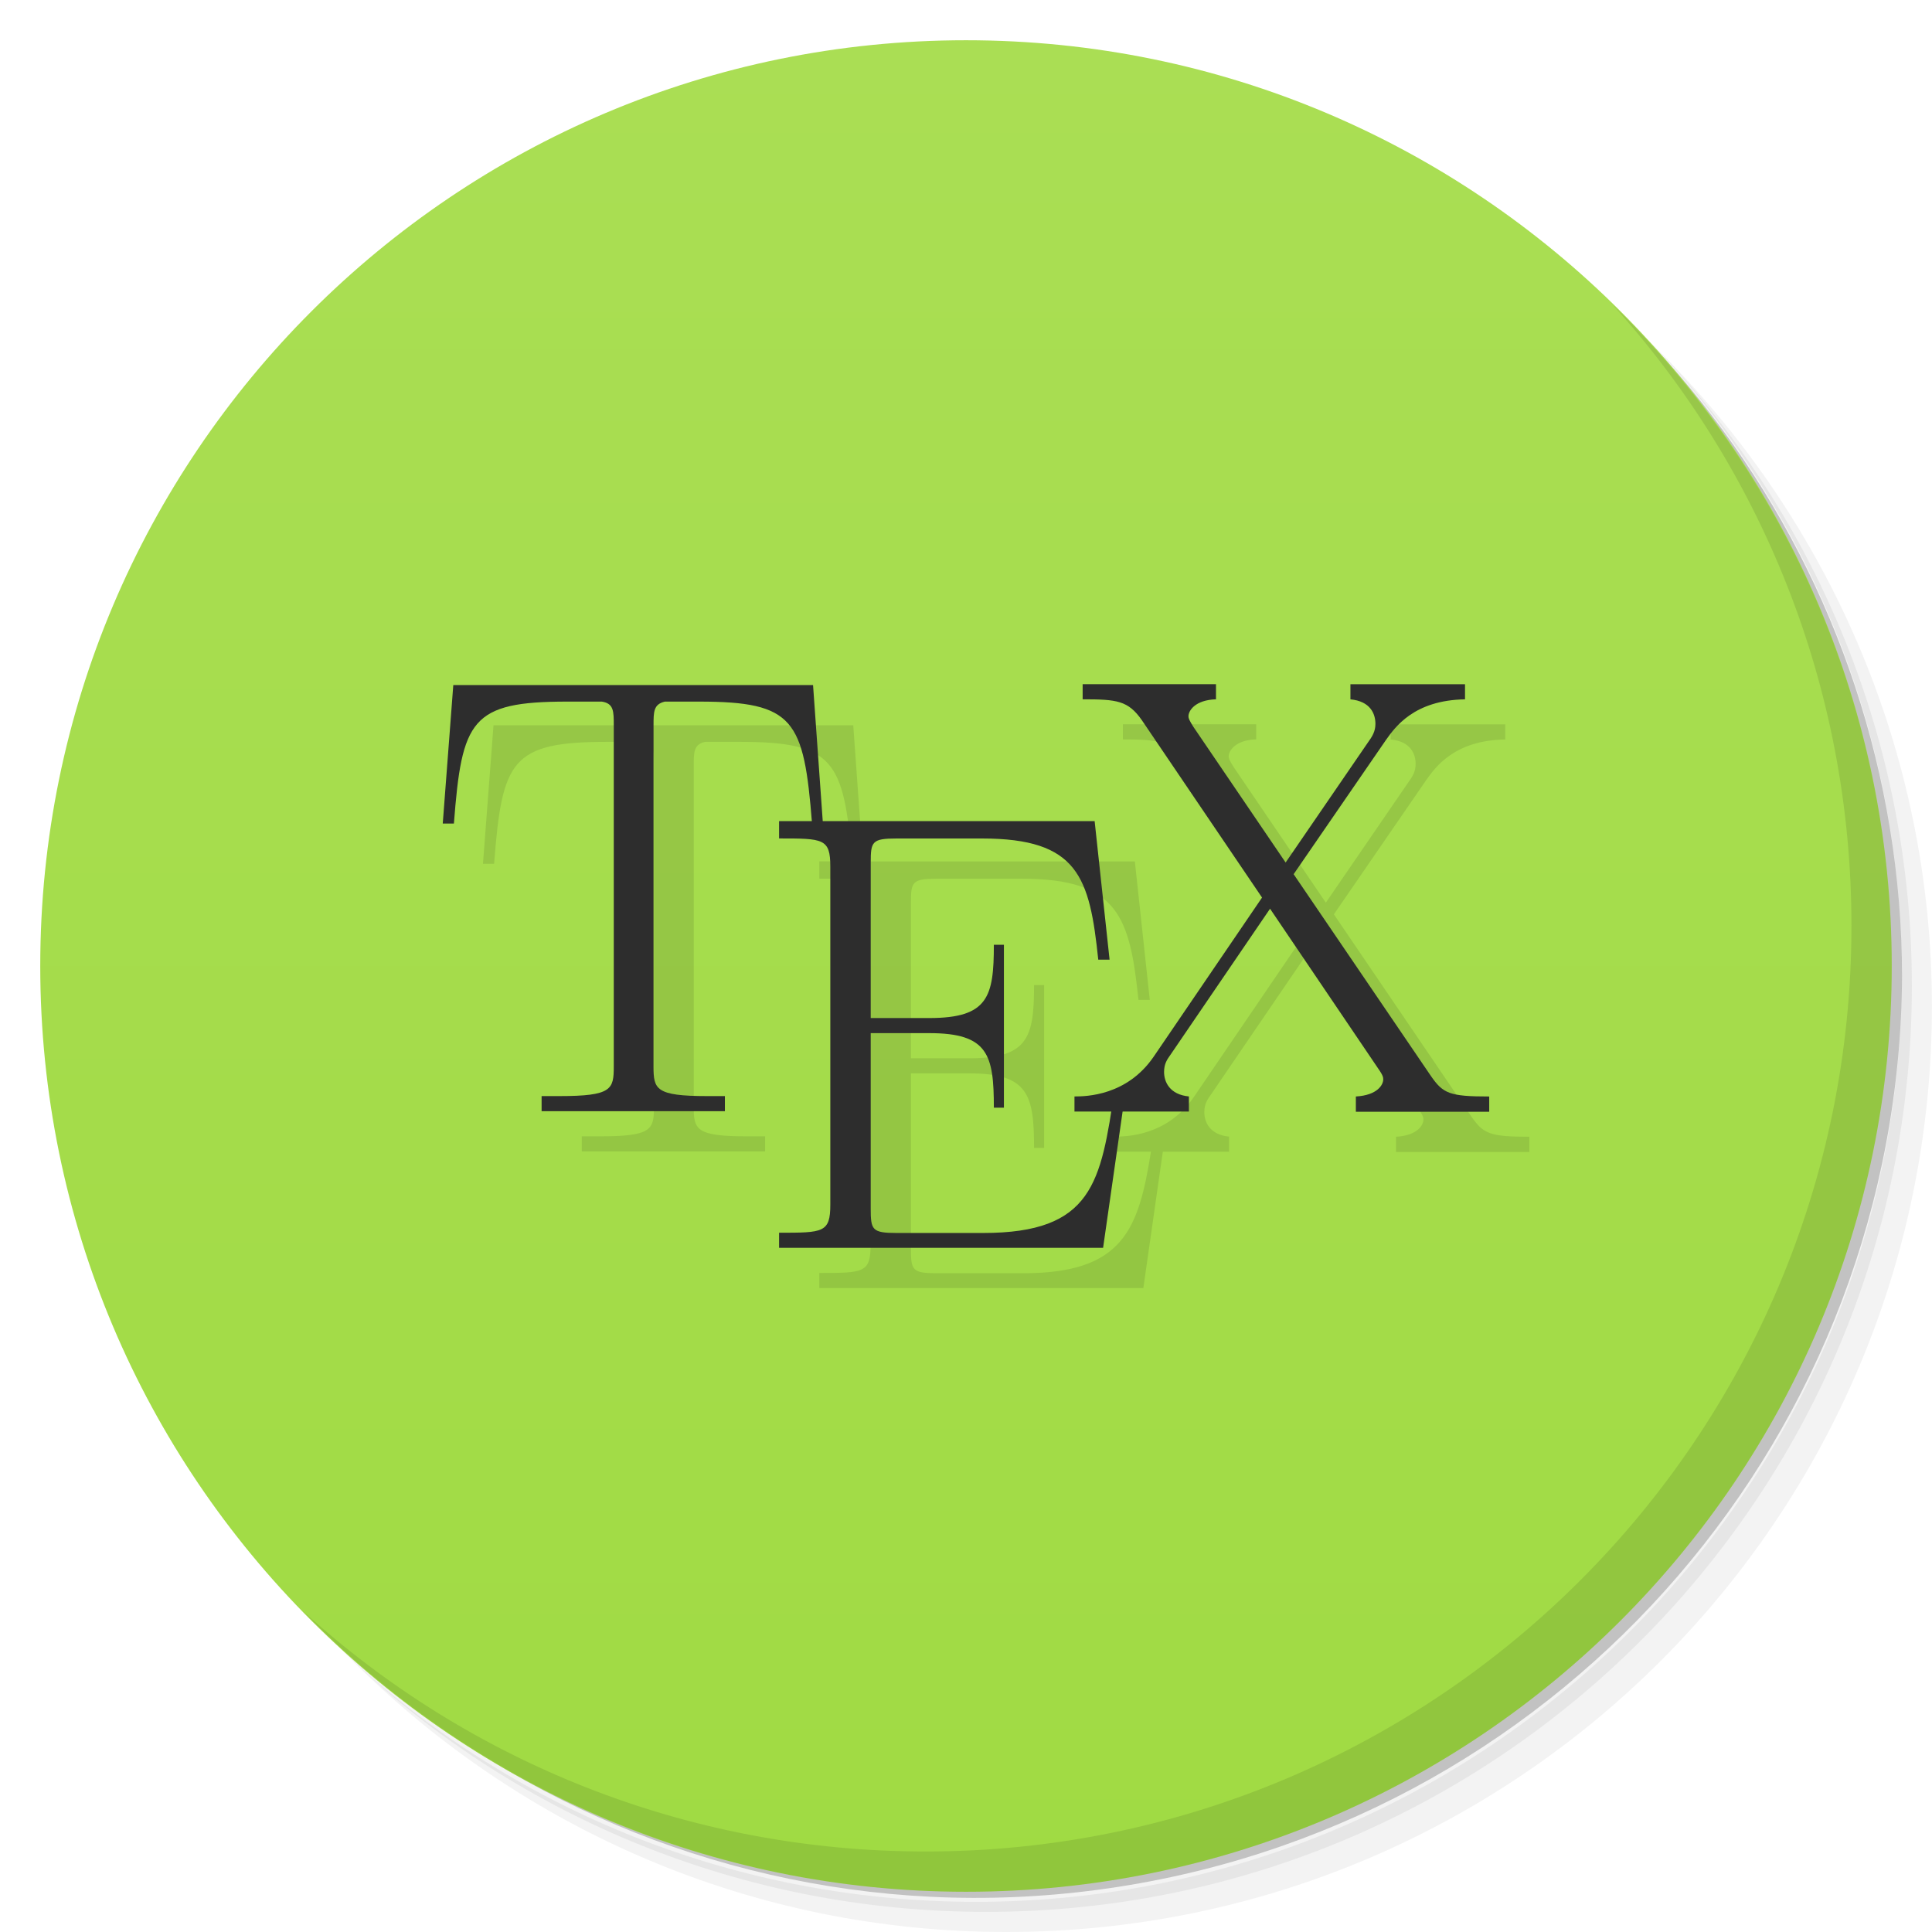
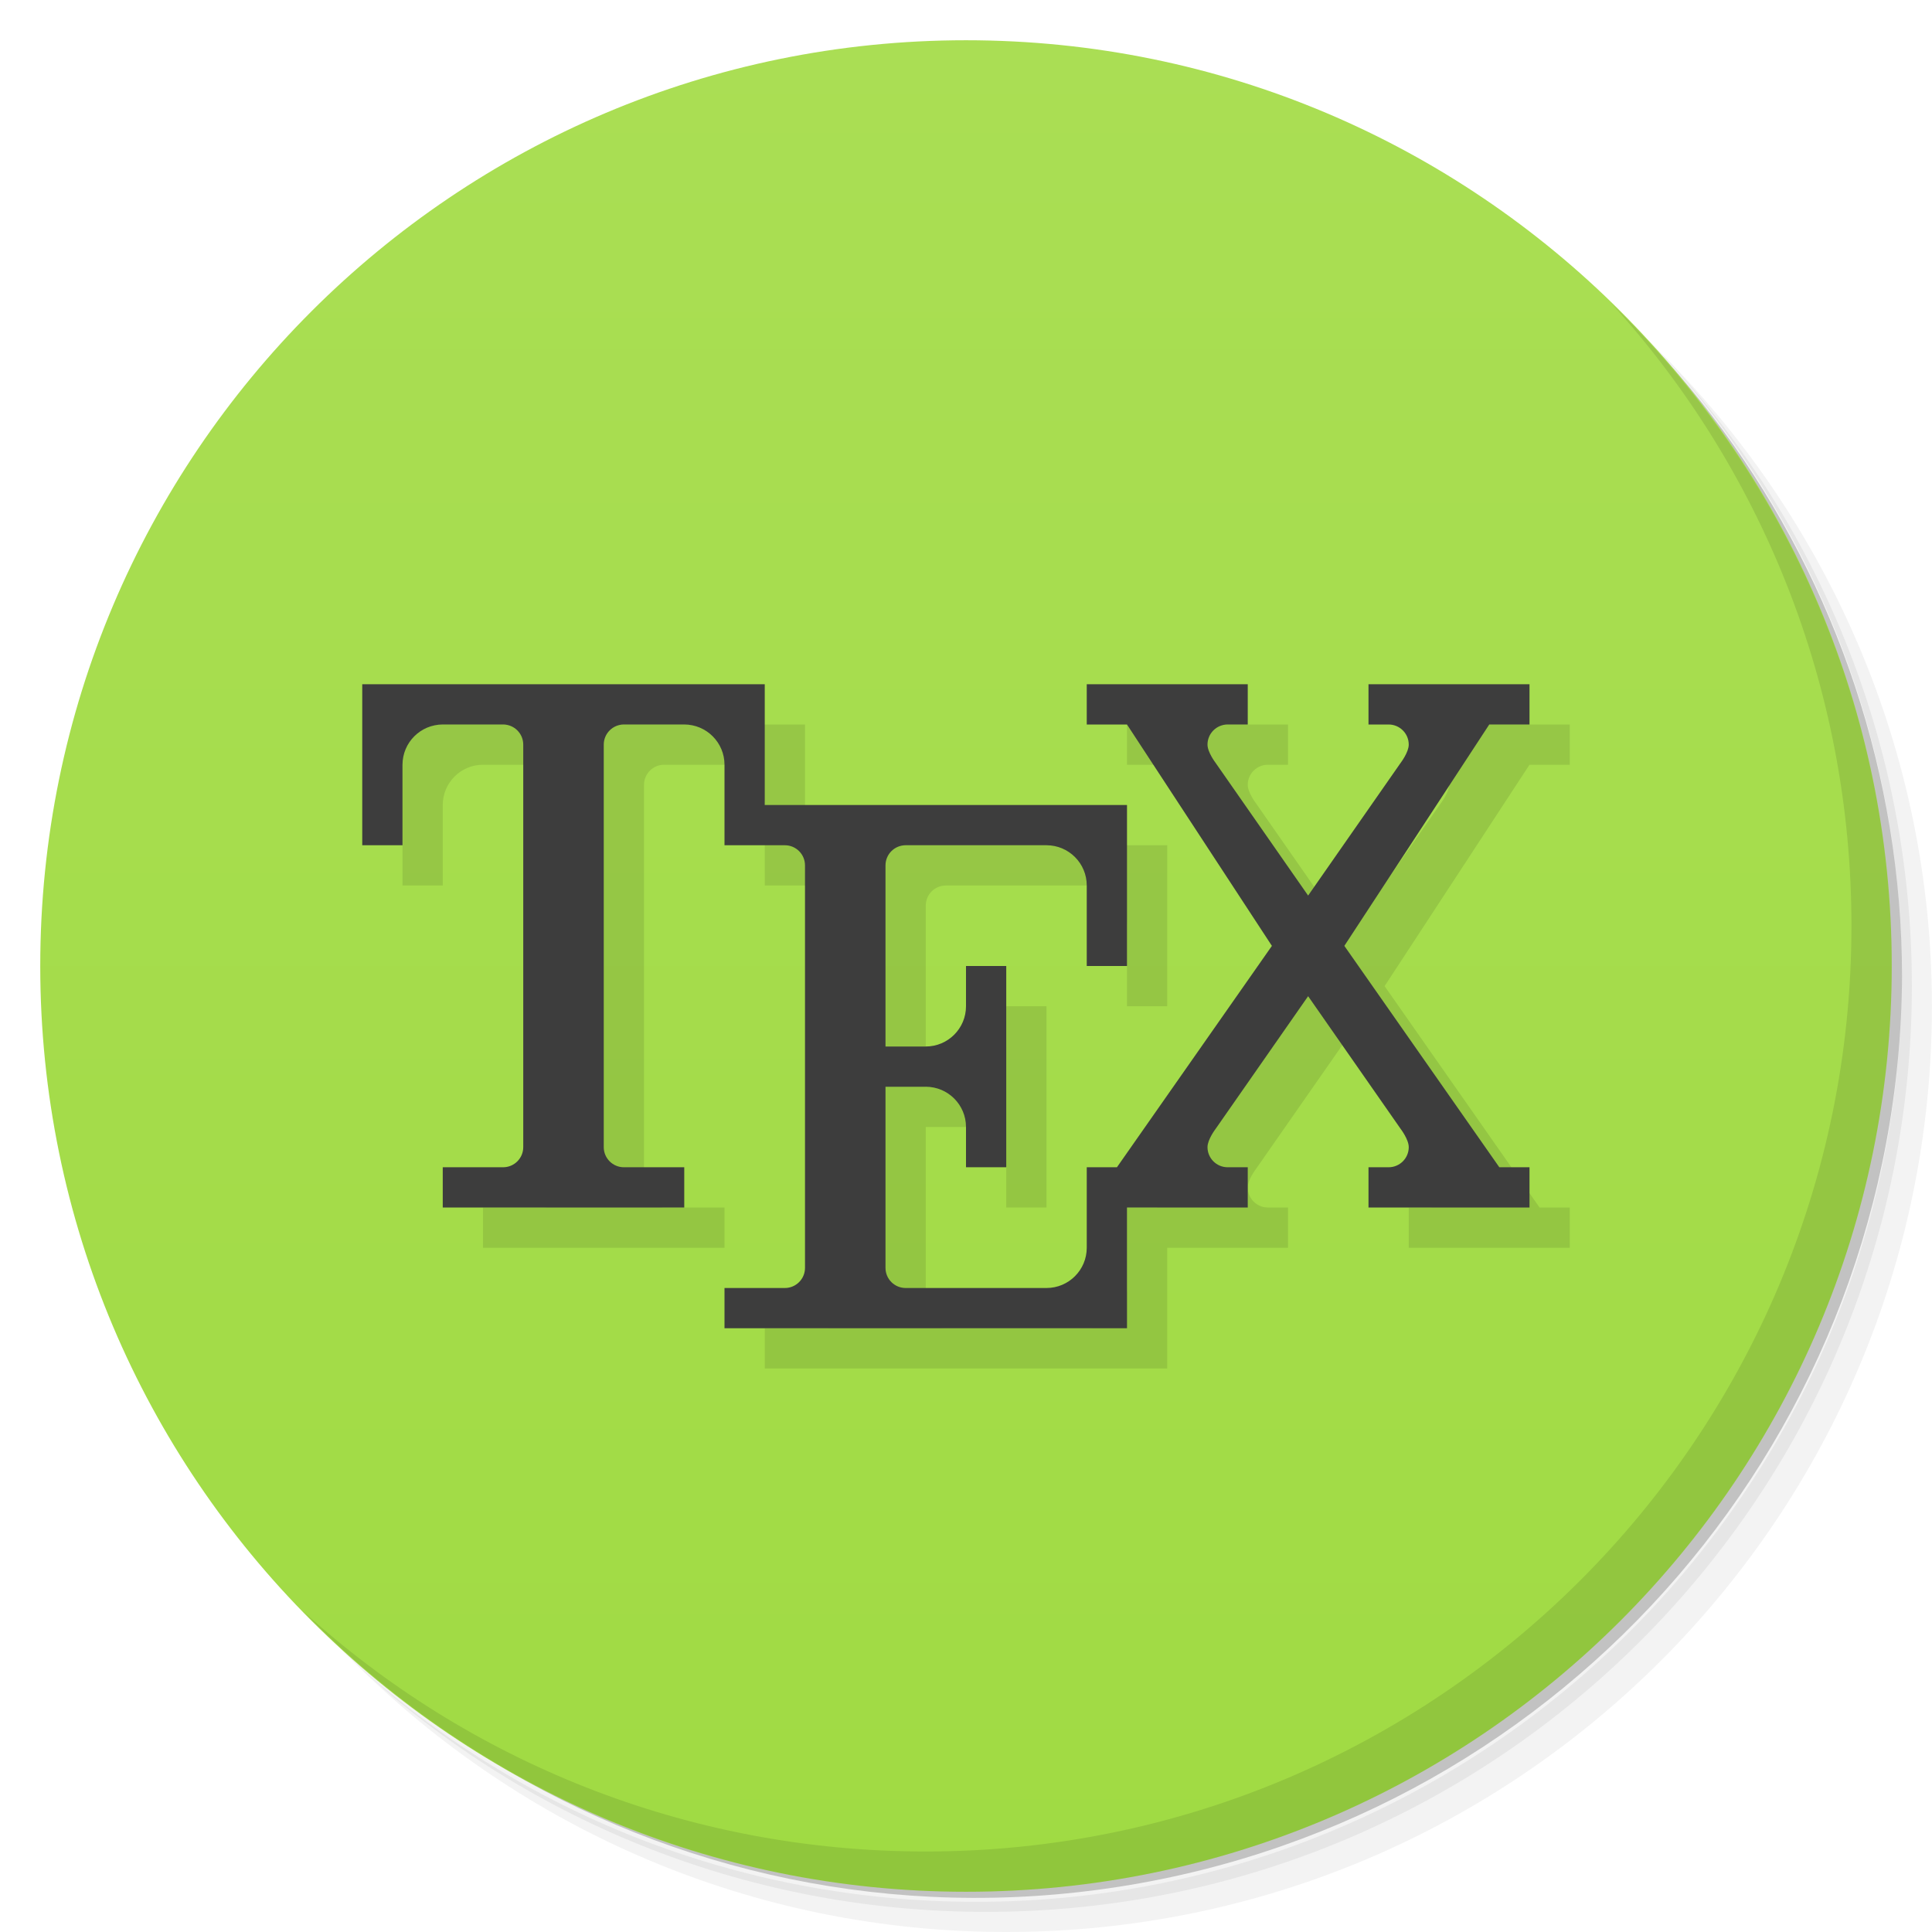
- <svg xmlns="http://www.w3.org/2000/svg" viewBox="0 0 48 48">
+ <svg xmlns="http://www.w3.org/2000/svg" version="1.1" viewBox="0 0 48 48">
  <defs>
-     <linearGradient id="linearGradient3764" x1="1" x2="47" gradientUnits="userSpaceOnUse" gradientTransform="matrix(0,-1,1,0,-1.5e-6,48)">
-       <stop style="stop-color:#a0db43;stop-opacity:1" />
-       <stop offset="1" style="stop-color:#aade54;stop-opacity:1" />
+     <linearGradient id="bg" x1="1" x2="47" gradientTransform="matrix(0 -1 1 0 -1.5e-6 48)" gradientUnits="userSpaceOnUse">
+       <stop style="stop-color:#a0db43" offset="0" />
+       <stop style="stop-color:#aade54" offset="1" />
    </linearGradient>
  </defs>
-   <g>
-     <path d="m 36.31 5 c 5.859 4.062 9.688 10.831 9.688 18.5 c 0 12.426 -10.07 22.5 -22.5 22.5 c -7.669 0 -14.438 -3.828 -18.5 -9.688 c 1.037 1.822 2.306 3.499 3.781 4.969 c 4.085 3.712 9.514 5.969 15.469 5.969 c 12.703 0 23 -10.298 23 -23 c 0 -5.954 -2.256 -11.384 -5.969 -15.469 c -1.469 -1.475 -3.147 -2.744 -4.969 -3.781 z m 4.969 3.781 c 3.854 4.113 6.219 9.637 6.219 15.719 c 0 12.703 -10.297 23 -23 23 c -6.081 0 -11.606 -2.364 -15.719 -6.219 c 4.16 4.144 9.883 6.719 16.219 6.719 c 12.703 0 23 -10.298 23 -23 c 0 -6.335 -2.575 -12.06 -6.719 -16.219 z" style="opacity:0.05" />
-     <path d="m 41.28 8.781 c 3.712 4.085 5.969 9.514 5.969 15.469 c 0 12.703 -10.297 23 -23 23 c -5.954 0 -11.384 -2.256 -15.469 -5.969 c 4.113 3.854 9.637 6.219 15.719 6.219 c 12.703 0 23 -10.298 23 -23 c 0 -6.081 -2.364 -11.606 -6.219 -15.719 z" style="opacity:0.1" />
-     <path d="m 31.25 2.375 c 8.615 3.154 14.75 11.417 14.75 21.13 c 0 12.426 -10.07 22.5 -22.5 22.5 c -9.708 0 -17.971 -6.135 -21.12 -14.75 a 23 23 0 0 0 44.875 -7 a 23 23 0 0 0 -16 -21.875 z" style="opacity:0.2" />
-   </g>
-   <g>
-     <path d="m 24 1 c 12.703 0 23 10.297 23 23 c 0 12.703 -10.297 23 -23 23 -12.703 0 -23 -10.297 -23 -23 0 -12.703 10.297 -23 23 -23 z" style="fill:url(#linearGradient3764);fill-opacity:1" />
-   </g>
-   <g>
-     <path d="m 40.03 7.531 c 3.712 4.084 5.969 9.514 5.969 15.469 0 12.703 -10.297 23 -23 23 c -5.954 0 -11.384 -2.256 -15.469 -5.969 4.178 4.291 10.01 6.969 16.469 6.969 c 12.703 0 23 -10.298 23 -23 0 -6.462 -2.677 -12.291 -6.969 -16.469 z" style="opacity:0.1" />
-   </g>
-   <g>
-     <g>
-       <g>
-         <path d="m 27.898 17.996 0 0.375 c 0.852 0 1.129 0.033 1.469 0.518 l 2.988 4.41 -2.695 3.957 c -0.664 0.965 -1.668 0.982 -1.965 0.982 l 0 0.375 0.9 0 c -0.307 1.931 -0.689 3.02 -3.17 3.02 l -2.148 0 c -0.617 0 -0.645 -0.078 -0.645 -0.613 l 0 -4.352 1.457 0 c 1.461 0 1.602 0.539 1.602 1.852 l 0.25 0 0 -4.047 -0.25 0 c 0 1.289 -0.141 1.82 -1.602 1.82 l -1.457 0 0 -3.859 c 0 -0.523 0.027 -0.602 0.645 -0.602 l 2.117 0 c 2.395 0 2.676 0.957 2.891 3.01 l 0.281 0 -0.371 -3.441 -6.754 0 -0.242 -3.381 -8.938 0 l -0.262 3.441 l 0.277 0 c 0.199 -2.578 0.422 -3.03 2.82 -3.03 l 0.854 0 c 0.297 0.047 0.297 0.238 0.297 0.594 l 0 8.473 c 0 0.566 -0.047 0.734 -1.352 0.734 l -0.441 0 0 0.375 4.555 0 0 -0.375 -0.441 0 c -1.285 0 -1.332 -0.172 -1.332 -0.734 l 0 -8.473 c 0 -0.344 0 -0.527 0.281 -0.594 l 0.848 0 c 2.346 0 2.602 0.447 2.805 2.969 l -0.814 0 0 0.43 c 1.098 0 1.273 0 1.273 0.699 l 0 8.398 c 0 0.699 -0.176 0.699 -1.273 0.699 l 0 0.375 8.05 0 0.484 -3.387 1.646 0 0 -0.375 c -0.477 -0.047 -0.615 -0.357 -0.615 -0.607 0 -0.203 0.076 -0.313 0.154 -0.422 l 2.479 -3.635 2.689 3.979 c 0.121 0.172 0.121 0.219 0.121 0.266 0 0.125 -0.137 0.391 -0.68 0.422 l 0 0.379 3.313 0 0 -0.379 c -0.992 0 -1.146 -0.074 -1.451 -0.516 l -3.406 -5.01 2.289 -3.328 c 0.23 -0.324 0.699 -0.996 1.969 -1.016 l 0 -0.375 -2.848 0 0 0.375 c 0.496 0.047 0.621 0.359 0.621 0.609 0 0.188 -0.078 0.313 -0.188 0.465 l -2.043 2.98 -2.289 -3.367 c -0.109 -0.172 -0.125 -0.219 -0.125 -0.266 0 -0.141 0.168 -0.408 0.684 -0.424 l 0 -0.375 -3.313 0 z" style="fill:#000;opacity:0.1;fill-opacity:1;stroke:none;fill-rule:nonzero" />
-         <path d="m 20.2 17.02 -8.938 0 -0.262 3.441 0.277 0 c 0.199 -2.578 0.422 -3.03 2.82 -3.03 l 0.855 0 c 0.297 0.047 0.297 0.238 0.297 0.594 l 0 8.473 c 0 0.566 -0.047 0.734 -1.352 0.734 l -0.441 0 0 0.375 4.554 0 0 -0.375 -0.441 0 c -1.285 0 -1.332 -0.172 -1.332 -0.734 l 0 -8.473 c 0 -0.344 0 -0.527 0.281 -0.594 l 0.848 0 c 2.367 0 2.605 0.449 2.809 3.03 l 0.27 0" style="fill:#2d2d2d;fill-opacity:1;stroke:none;fill-rule:nonzero" />
-         <path d="m 27.969 27.07 -0.277 0 c -0.34 2.309 -0.543 3.563 -3.266 3.563 l -2.148 0 c -0.617 0 -0.645 -0.078 -0.645 -0.613 l 0 -4.352 1.457 0 c 1.461 0 1.602 0.539 1.602 1.852 l 0.25 0 0 -4.047 -0.25 0 c 0 1.289 -0.141 1.82 -1.602 1.82 l -1.457 0 0 -3.859 c 0 -0.523 0.027 -0.602 0.645 -0.602 l 2.117 0 c 2.395 0 2.676 0.957 2.891 3.01 l 0.281 0 -0.371 -3.441 -7.84 0 0 0.43 c 1.098 0 1.273 0 1.273 0.699 l 0 8.398 c 0 0.699 -0.176 0.699 -1.273 0.699 l 0 0.375 8.05 0" style="fill:#2d2d2d;fill-opacity:1;stroke:none;fill-rule:nonzero" />
-         <path d="m 32.14 21.719 2.289 -3.328 c 0.23 -0.324 0.699 -0.996 1.969 -1.016 l 0 -0.375 -2.847 0 0 0.375 c 0.496 0.047 0.621 0.359 0.621 0.609 0 0.188 -0.078 0.313 -0.188 0.465 l -2.043 2.98 -2.289 -3.367 c -0.109 -0.172 -0.125 -0.219 -0.125 -0.266 0 -0.141 0.168 -0.406 0.684 -0.422 l 0 -0.375 -3.313 0 0 0.375 c 0.852 0 1.129 0.031 1.469 0.516 l 2.988 4.41 -2.695 3.957 c -0.664 0.965 -1.668 0.984 -1.965 0.984 l 0 0.375 2.843 0 0 -0.375 c -0.477 -0.047 -0.617 -0.359 -0.617 -0.609 0 -0.203 0.078 -0.313 0.156 -0.422 l 2.477 -3.633 2.691 3.977 c 0.121 0.172 0.121 0.219 0.121 0.266 0 0.125 -0.137 0.391 -0.68 0.422 l 0 0.379 3.313 0 0 -0.379 c -0.992 0 -1.148 -0.074 -1.453 -0.516" style="fill:#2d2d2d;fill-opacity:1;stroke:none;fill-rule:nonzero" />
-       </g>
-     </g>
-   </g>
+   <path d="m36.31 5c5.859 4.062 9.688 10.831 9.688 18.5 0 12.426-10.07 22.5-22.5 22.5-7.669 0-14.438-3.828-18.5-9.688 1.037 1.822 2.306 3.499 3.781 4.969 4.085 3.712 9.514 5.969 15.469 5.969 12.703 0 23-10.298 23-23 0-5.954-2.256-11.384-5.969-15.469-1.469-1.475-3.147-2.744-4.969-3.781zm4.969 3.781c3.854 4.113 6.219 9.637 6.219 15.719 0 12.703-10.297 23-23 23-6.081 0-11.606-2.364-15.719-6.219 4.16 4.144 9.883 6.719 16.219 6.719 12.703 0 23-10.298 23-23 0-6.335-2.575-12.06-6.719-16.219z" style="opacity:.05" />
+   <path d="m41.28 8.781c3.712 4.085 5.969 9.514 5.969 15.469 0 12.703-10.297 23-23 23-5.954 0-11.384-2.256-15.469-5.969 4.113 3.854 9.637 6.219 15.719 6.219 12.703 0 23-10.298 23-23 0-6.081-2.364-11.606-6.219-15.719z" style="opacity:.1" />
+   <path d="m31.25 2.375c8.615 3.154 14.75 11.417 14.75 21.13 0 12.426-10.07 22.5-22.5 22.5-9.708 0-17.971-6.135-21.12-14.75a23 23 0 0 0 44.875-7 23 23 0 0 0-16-21.875z" style="opacity:.2" />
+   <path d="m24 1c12.703 0 23 10.297 23 23s-10.297 23-23 23-23-10.297-23-23 10.297-23 23-23z" style="fill:url(#bg)" />
+   <path d="m40.03 7.531c3.712 4.084 5.969 9.514 5.969 15.469 0 12.703-10.297 23-23 23-5.954 0-11.384-2.256-15.469-5.969 4.178 4.291 10.01 6.969 16.469 6.969 12.703 0 23-10.298 23-23 0-6.462-2.677-12.291-6.969-16.469z" style="opacity:.1" />
+   <path d="m10 18v4h1v-2c0-0.552 0.448-1 1-1h1.5c0.276 0 0.5 0.224 0.5 0.5v10c0 0.276-0.224 0.5-0.5 0.5h-1.5v1h6v-1h-1.5c-0.276 0-0.5-0.224-0.5-0.5v-10c0-0.276 0.224-0.5 0.5-0.5h1.5c0.552 0 1 0.448 1 1v2h1.5c0.276 0 0.5 0.224 0.5 0.5v10c0 0.276-0.224 0.5-0.5 0.5h-1.5v1h10v-3h3v-1h-0.5c-0.276 0-0.5-0.224-0.5-0.5 2.15e-4 -0.19 0.199-0.45 0.199-0.45l2.301-3.3 2.301 3.3s0.199 0.26 0.199 0.45c3.13e-4 0.276-0.224 0.5-0.5 0.5h-0.5v1h4v-1h-0.75l-3.85-5.5 3.6-5.5h1v-1h-4v1h0.5c0.276 0 0.5 0.224 0.5 0.5-2.15e-4 0.19-0.199 0.45-0.199 0.45l-2.301 3.3-2.301-3.3s-0.199-0.26-0.199-0.45c-3.13e-4 -0.276 0.224-0.5 0.5-0.5h0.5v-1h-4v1h1l3.6 5.5-3.85 5.5h-0.75v2c0 0.552-0.448 1-1 1h-3.5c-0.276 0-0.5-0.224-0.5-0.5v-4.5h1c0.552 0 1 0.448 1 1v1h1v-5h-1v1c0 0.552-0.448 1-1 1h-1v-4.5c0-0.276 0.224-0.5 0.5-0.5h3.5c0.552 0 1 0.448 1 1v2h1v-4h-9v-3z" style="opacity:.1" />
+   <path d="m9 17v4h1v-2c0-0.552 0.448-1 1-1h1.5c0.276 0 0.5 0.224 0.5 0.5v10c0 0.276-0.224 0.5-0.5 0.5h-1.5v1h6v-1h-1.5c-0.276 0-0.5-0.224-0.5-0.5v-10c0-0.276 0.224-0.5 0.5-0.5h1.5c0.552 0 1 0.448 1 1v2h1.5c0.276 0 0.5 0.224 0.5 0.5v10c0 0.276-0.224 0.5-0.5 0.5h-1.5v1h10v-3h3v-1h-0.5c-0.276 0-0.5-0.224-0.5-0.5 2.15e-4 -0.19 0.199-0.45 0.199-0.45l2.301-3.3 2.301 3.3s0.199 0.26 0.199 0.45c3.13e-4 0.276-0.224 0.5-0.5 0.5h-0.5v1h4v-1h-0.75l-3.85-5.5 3.6-5.5h1v-1h-4v1h0.5c0.276 0 0.5 0.224 0.5 0.5-2.15e-4 0.19-0.199 0.45-0.199 0.45l-2.301 3.3-2.301-3.3s-0.199-0.26-0.199-0.45c-3.13e-4 -0.276 0.224-0.5 0.5-0.5h0.5v-1h-4v1h1l3.6 5.5-3.85 5.5h-0.75v2c0 0.552-0.448 1-1 1h-3.5c-0.276 0-0.5-0.224-0.5-0.5v-4.5h1c0.552 0 1 0.448 1 1v1h1v-5h-1v1c0 0.552-0.448 1-1 1h-1v-4.5c0-0.276 0.224-0.5 0.5-0.5h3.5c0.552 0 1 0.448 1 1v2h1v-4h-9v-3z" style="fill:#3d3d3d" />
</svg>
